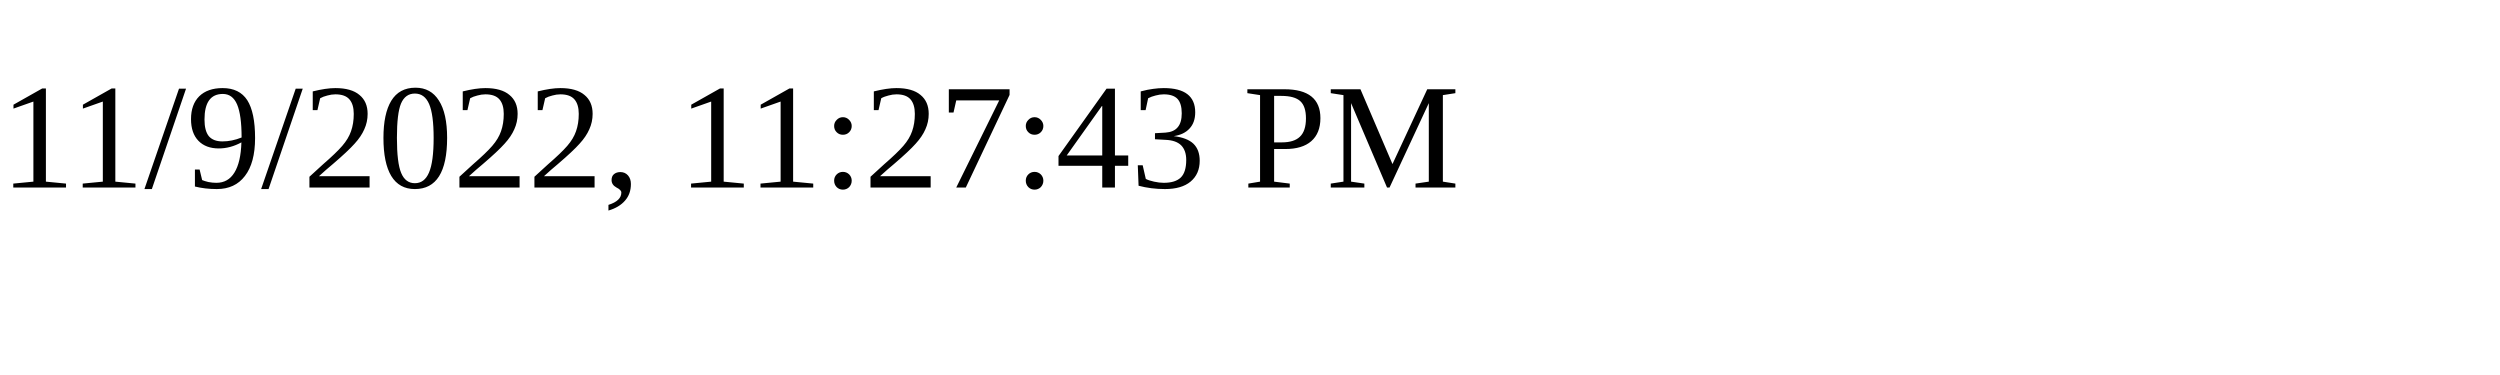
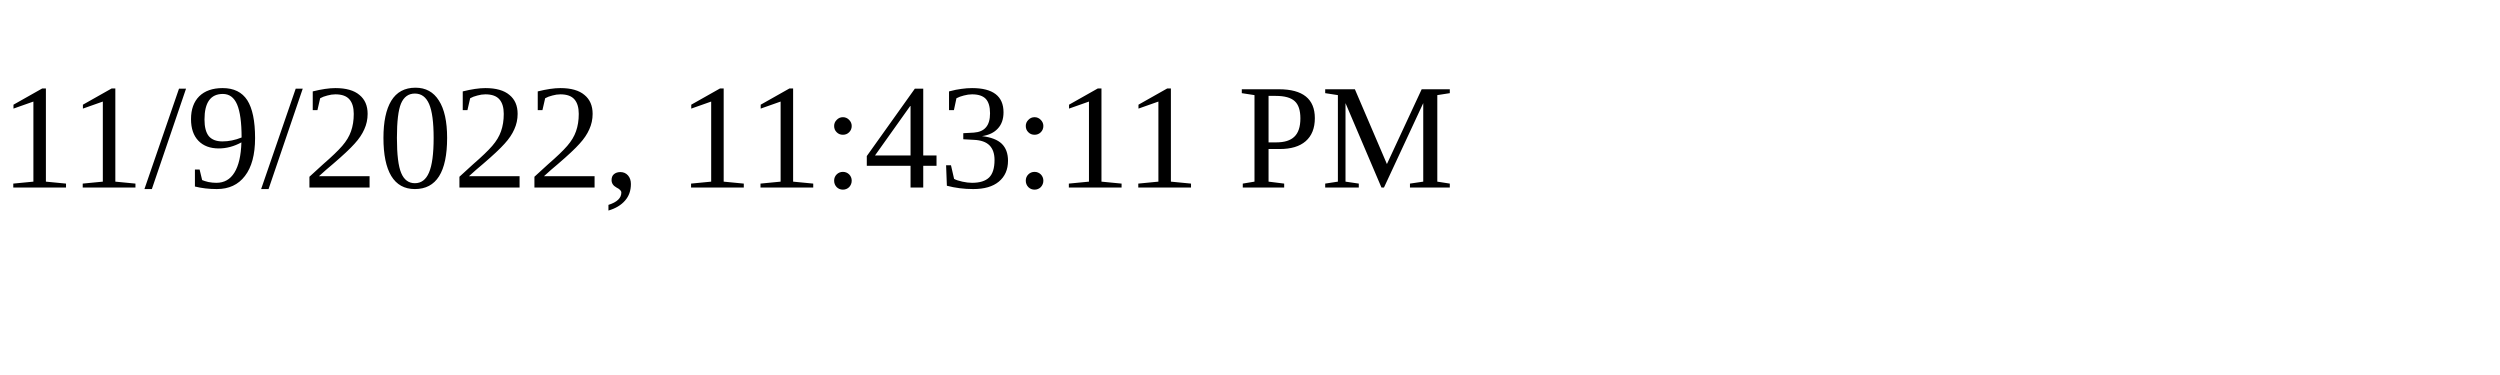
<svg xmlns="http://www.w3.org/2000/svg" height="30" width="200">
-   <text x="0" y="15">11/9/2022, 11:27:43 PM</text>
+   <text x="0" y="15">11/9/2022, 11:43:11 PM</text>
</svg>
